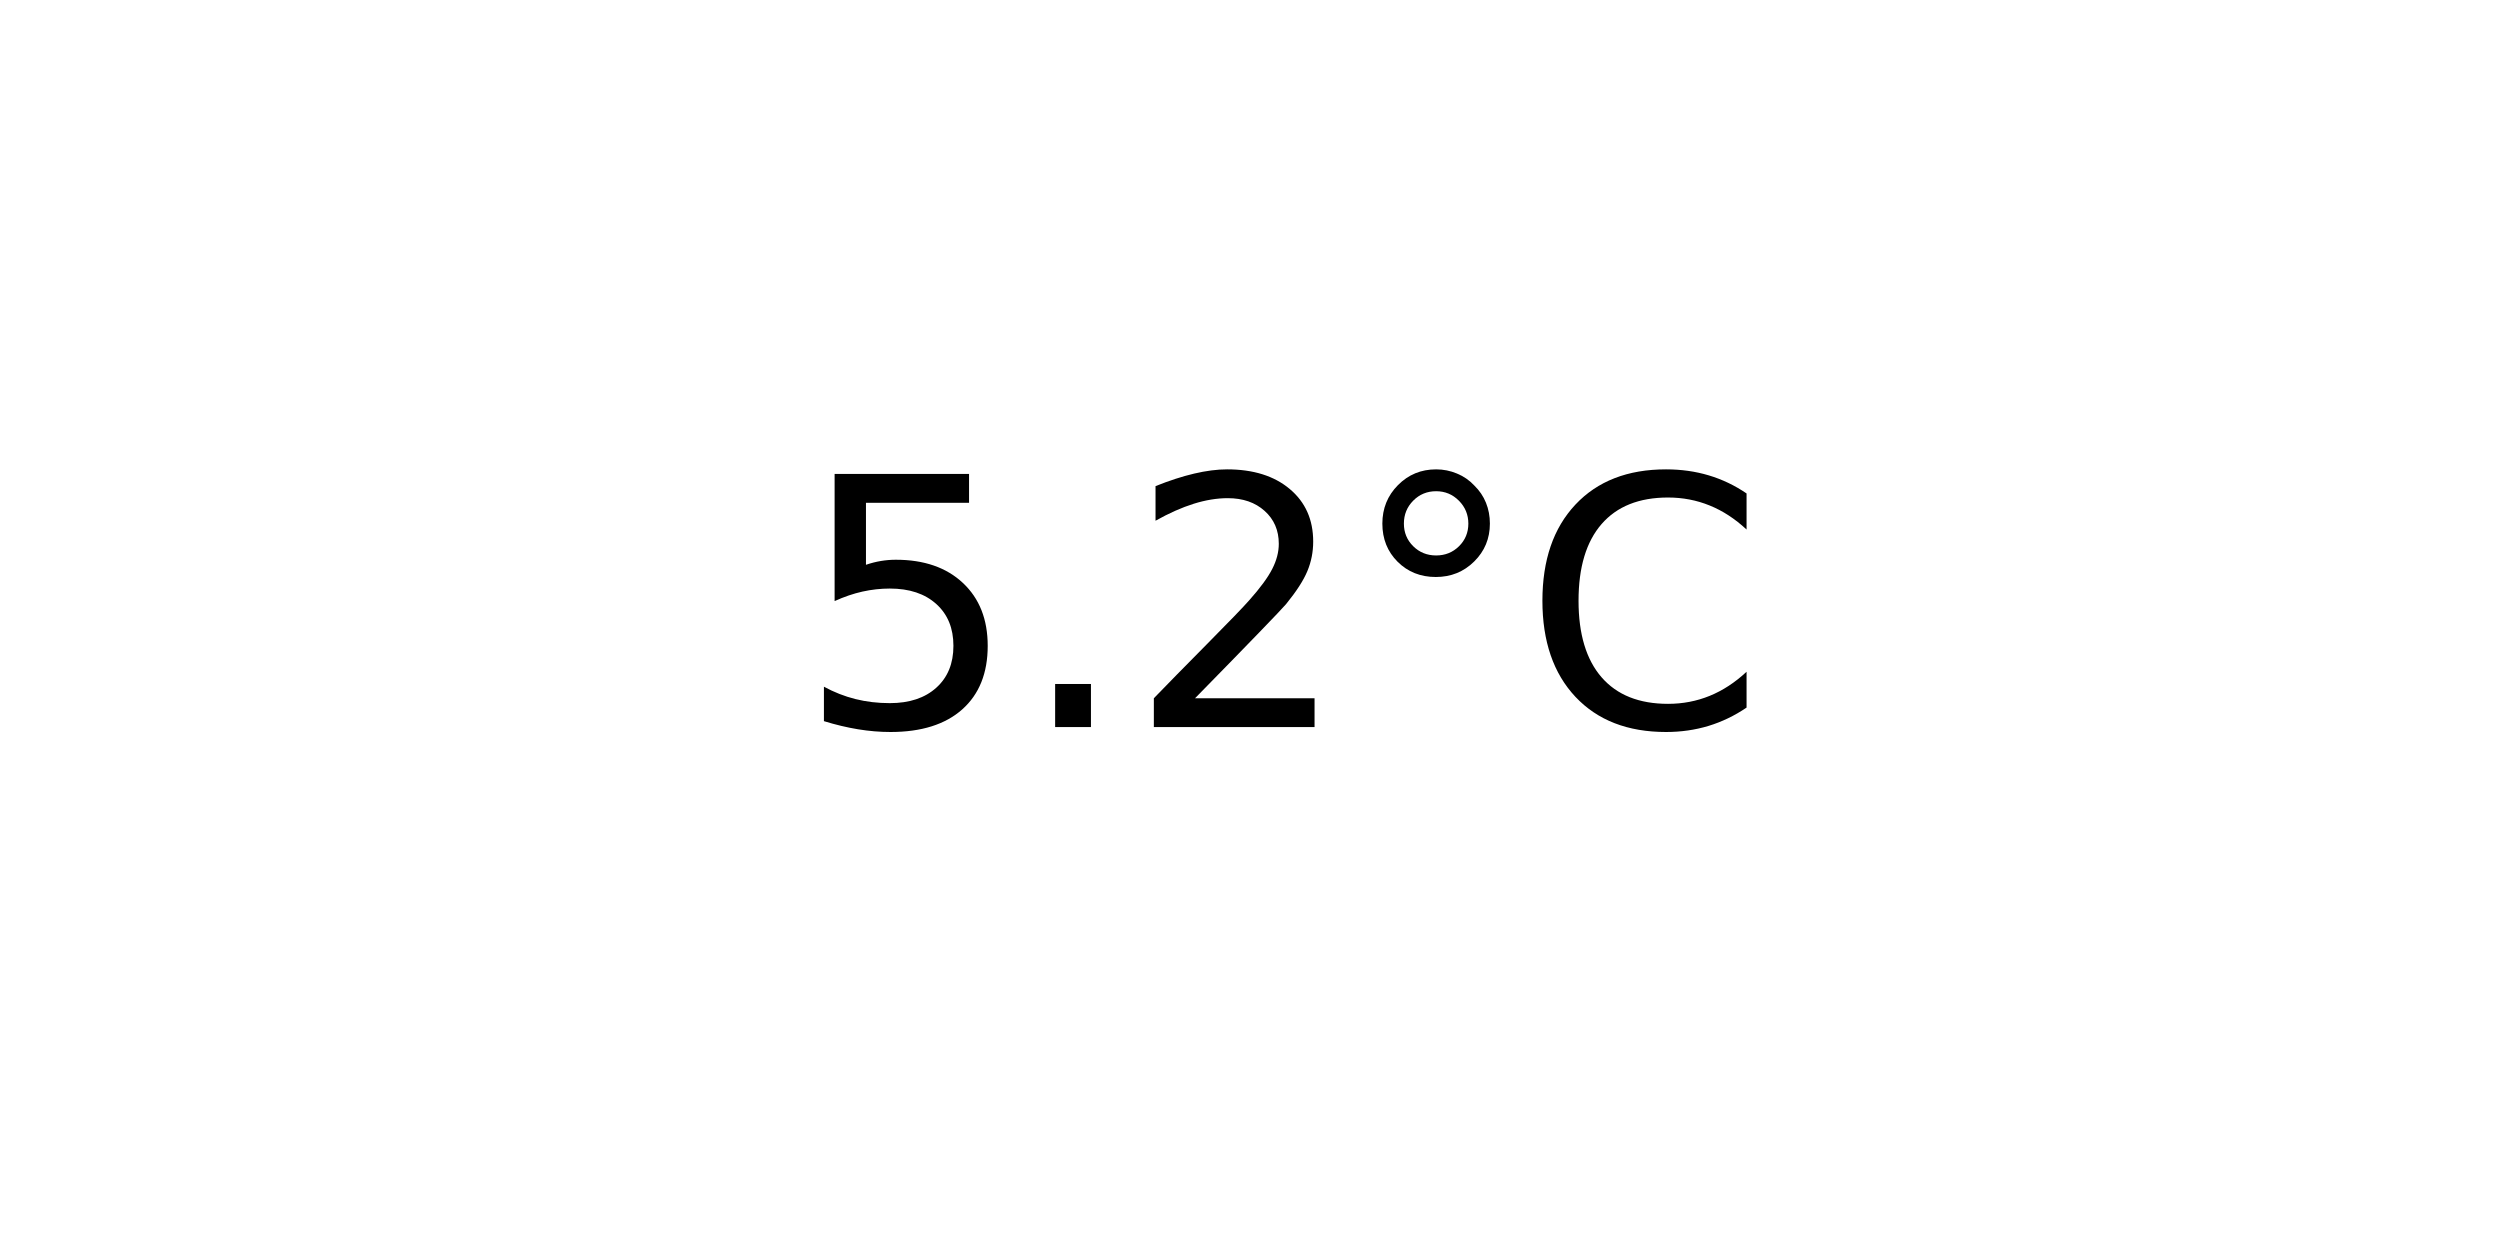
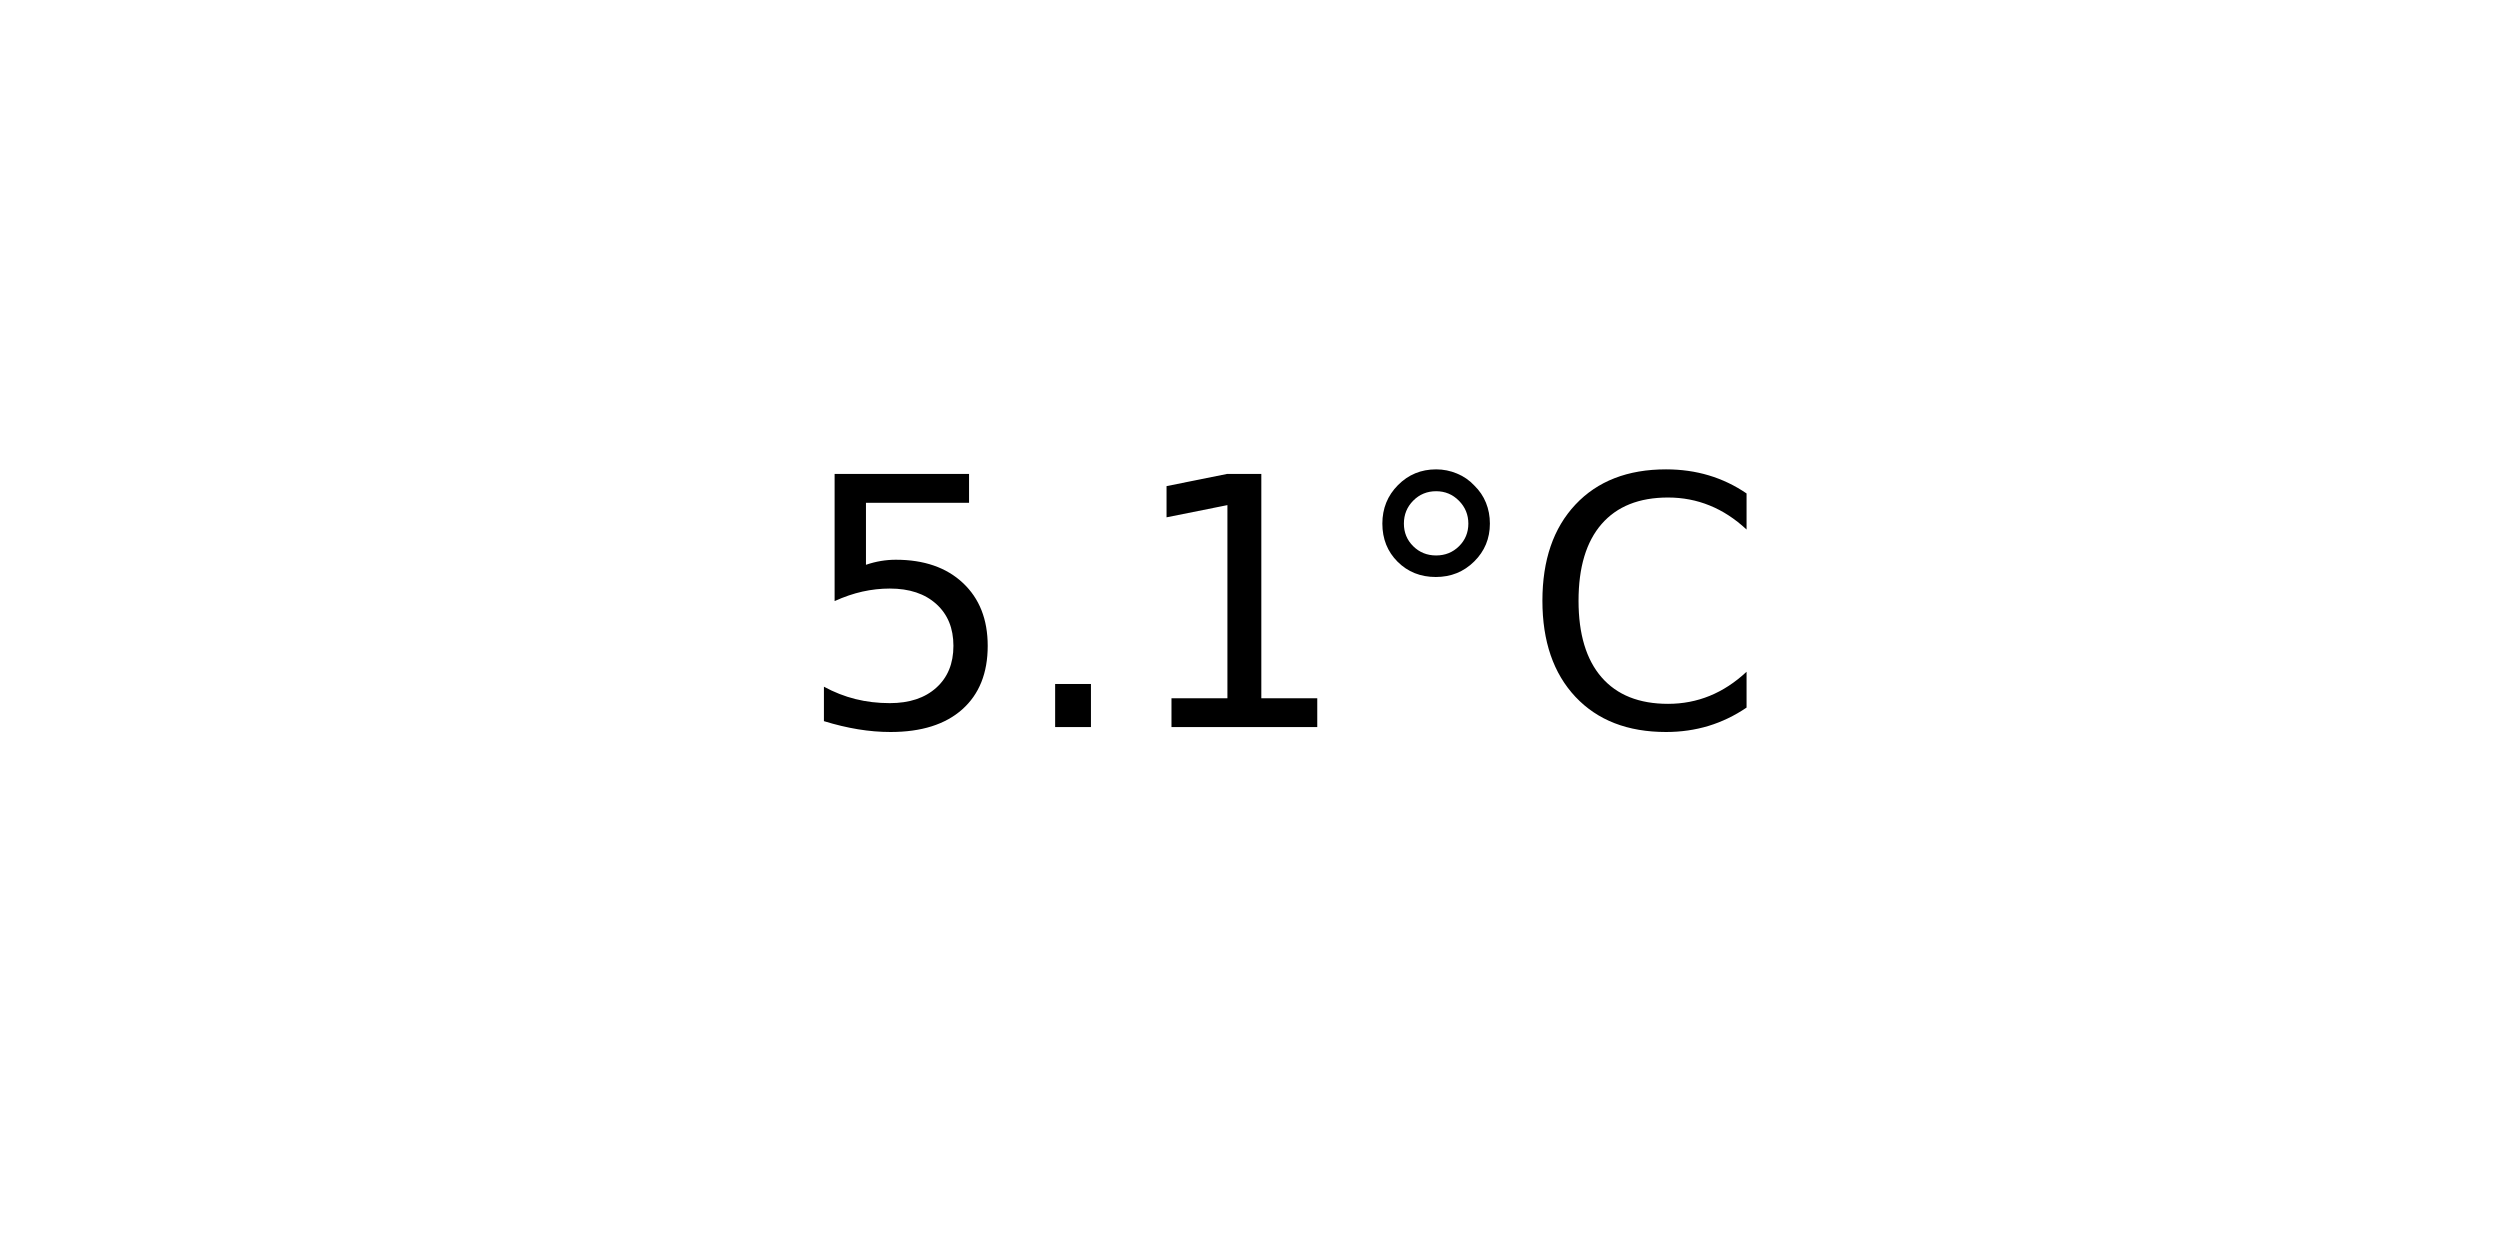
<svg xmlns="http://www.w3.org/2000/svg" xmlns:xlink="http://www.w3.org/1999/xlink" width="72pt" height="36pt" viewBox="0 0 72 36" version="1.1">
  <defs>
    <style type="text/css">*{stroke-linejoin: round; stroke-linecap: butt}</style>
  </defs>
  <g id="figure_1">
    <g id="axes_1">
      <g id="text_1">
        <g transform="translate(22.95703 20.93937) scale(0.1 -0.1)">
          <defs>
            <path id="DejaVuSans-35" d="M 691 4666  L 3169 4666  L 3169 4134  L 1269 4134  L 1269 2991  Q 1406 3038 1543 3061  Q 1681 3084 1819 3084  Q 2600 3084 3056 2656  Q 3513 2228 3513 1497  Q 3513 744 3044 326  Q 2575 -91 1722 -91  Q 1428 -91 1123 -41  Q 819 9 494 109  L 494 744  Q 775 591 1075 516  Q 1375 441 1709 441  Q 2250 441 2565 725  Q 2881 1009 2881 1497  Q 2881 1984 2565 2268  Q 2250 2553 1709 2553  Q 1456 2553 1204 2497  Q 953 2441 691 2322  L 691 4666  z " transform="scale(0.015625)" />
            <path id="DejaVuSans-2e" d="M 684 794  L 1344 794  L 1344 0  L 684 0  L 684 794  z " transform="scale(0.015625)" />
-             <path id="DejaVuSans-32" d="M 1228 531  L 3431 531  L 3431 0  L 469 0  L 469 531  Q 828 903 1448 1529  Q 2069 2156 2228 2338  Q 2531 2678 2651 2914  Q 2772 3150 2772 3378  Q 2772 3750 2511 3984  Q 2250 4219 1831 4219  Q 1534 4219 1204 4116  Q 875 4013 500 3803  L 500 4441  Q 881 4594 1212 4672  Q 1544 4750 1819 4750  Q 2544 4750 2975 4387  Q 3406 4025 3406 3419  Q 3406 3131 3298 2873  Q 3191 2616 2906 2266  Q 2828 2175 2409 1742  Q 1991 1309 1228 531  z " transform="scale(0.015625)" />
+             <path id="DejaVuSans-31" d="M 794 531  L 1825 531  L 1825 4091  L 703 3866  L 703 4441  L 1819 4666  L 2450 4666  L 2450 531  L 3481 531  L 3481 0  L 794 0  L 794 531  z " transform="scale(0.015625)" />
            <path id="DejaVuSans-b0" d="M 1600 4347  Q 1350 4347 1178 4173  Q 1006 4000 1006 3750  Q 1006 3503 1178 3333  Q 1350 3163 1600 3163  Q 1850 3163 2022 3333  Q 2194 3503 2194 3750  Q 2194 3997 2020 4172  Q 1847 4347 1600 4347  z M 1600 4750  Q 1800 4750 1984 4673  Q 2169 4597 2303 4453  Q 2447 4313 2519 4134  Q 2591 3956 2591 3750  Q 2591 3338 2302 3052  Q 2013 2766 1594 2766  Q 1172 2766 890 3047  Q 609 3328 609 3750  Q 609 4169 896 4459  Q 1184 4750 1600 4750  z " transform="scale(0.015625)" />
            <path id="DejaVuSans-43" d="M 4122 4306  L 4122 3641  Q 3803 3938 3442 4084  Q 3081 4231 2675 4231  Q 1875 4231 1450 3742  Q 1025 3253 1025 2328  Q 1025 1406 1450 917  Q 1875 428 2675 428  Q 3081 428 3442 575  Q 3803 722 4122 1019  L 4122 359  Q 3791 134 3420 21  Q 3050 -91 2638 -91  Q 1578 -91 968 557  Q 359 1206 359 2328  Q 359 3453 968 4101  Q 1578 4750 2638 4750  Q 3056 4750 3426 4639  Q 3797 4528 4122 4306  z " transform="scale(0.015625)" />
          </defs>
          <use xlink:href="#DejaVuSans-35" />
          <use xlink:href="#DejaVuSans-2e" x="63.623" />
-           <use xlink:href="#DejaVuSans-32" x="95.41" />
+           <use xlink:href="#DejaVuSans-31" x="95.41" />
          <use xlink:href="#DejaVuSans-b0" x="159.033" />
          <use xlink:href="#DejaVuSans-43" x="209.033" />
        </g>
      </g>
    </g>
  </g>
</svg>
